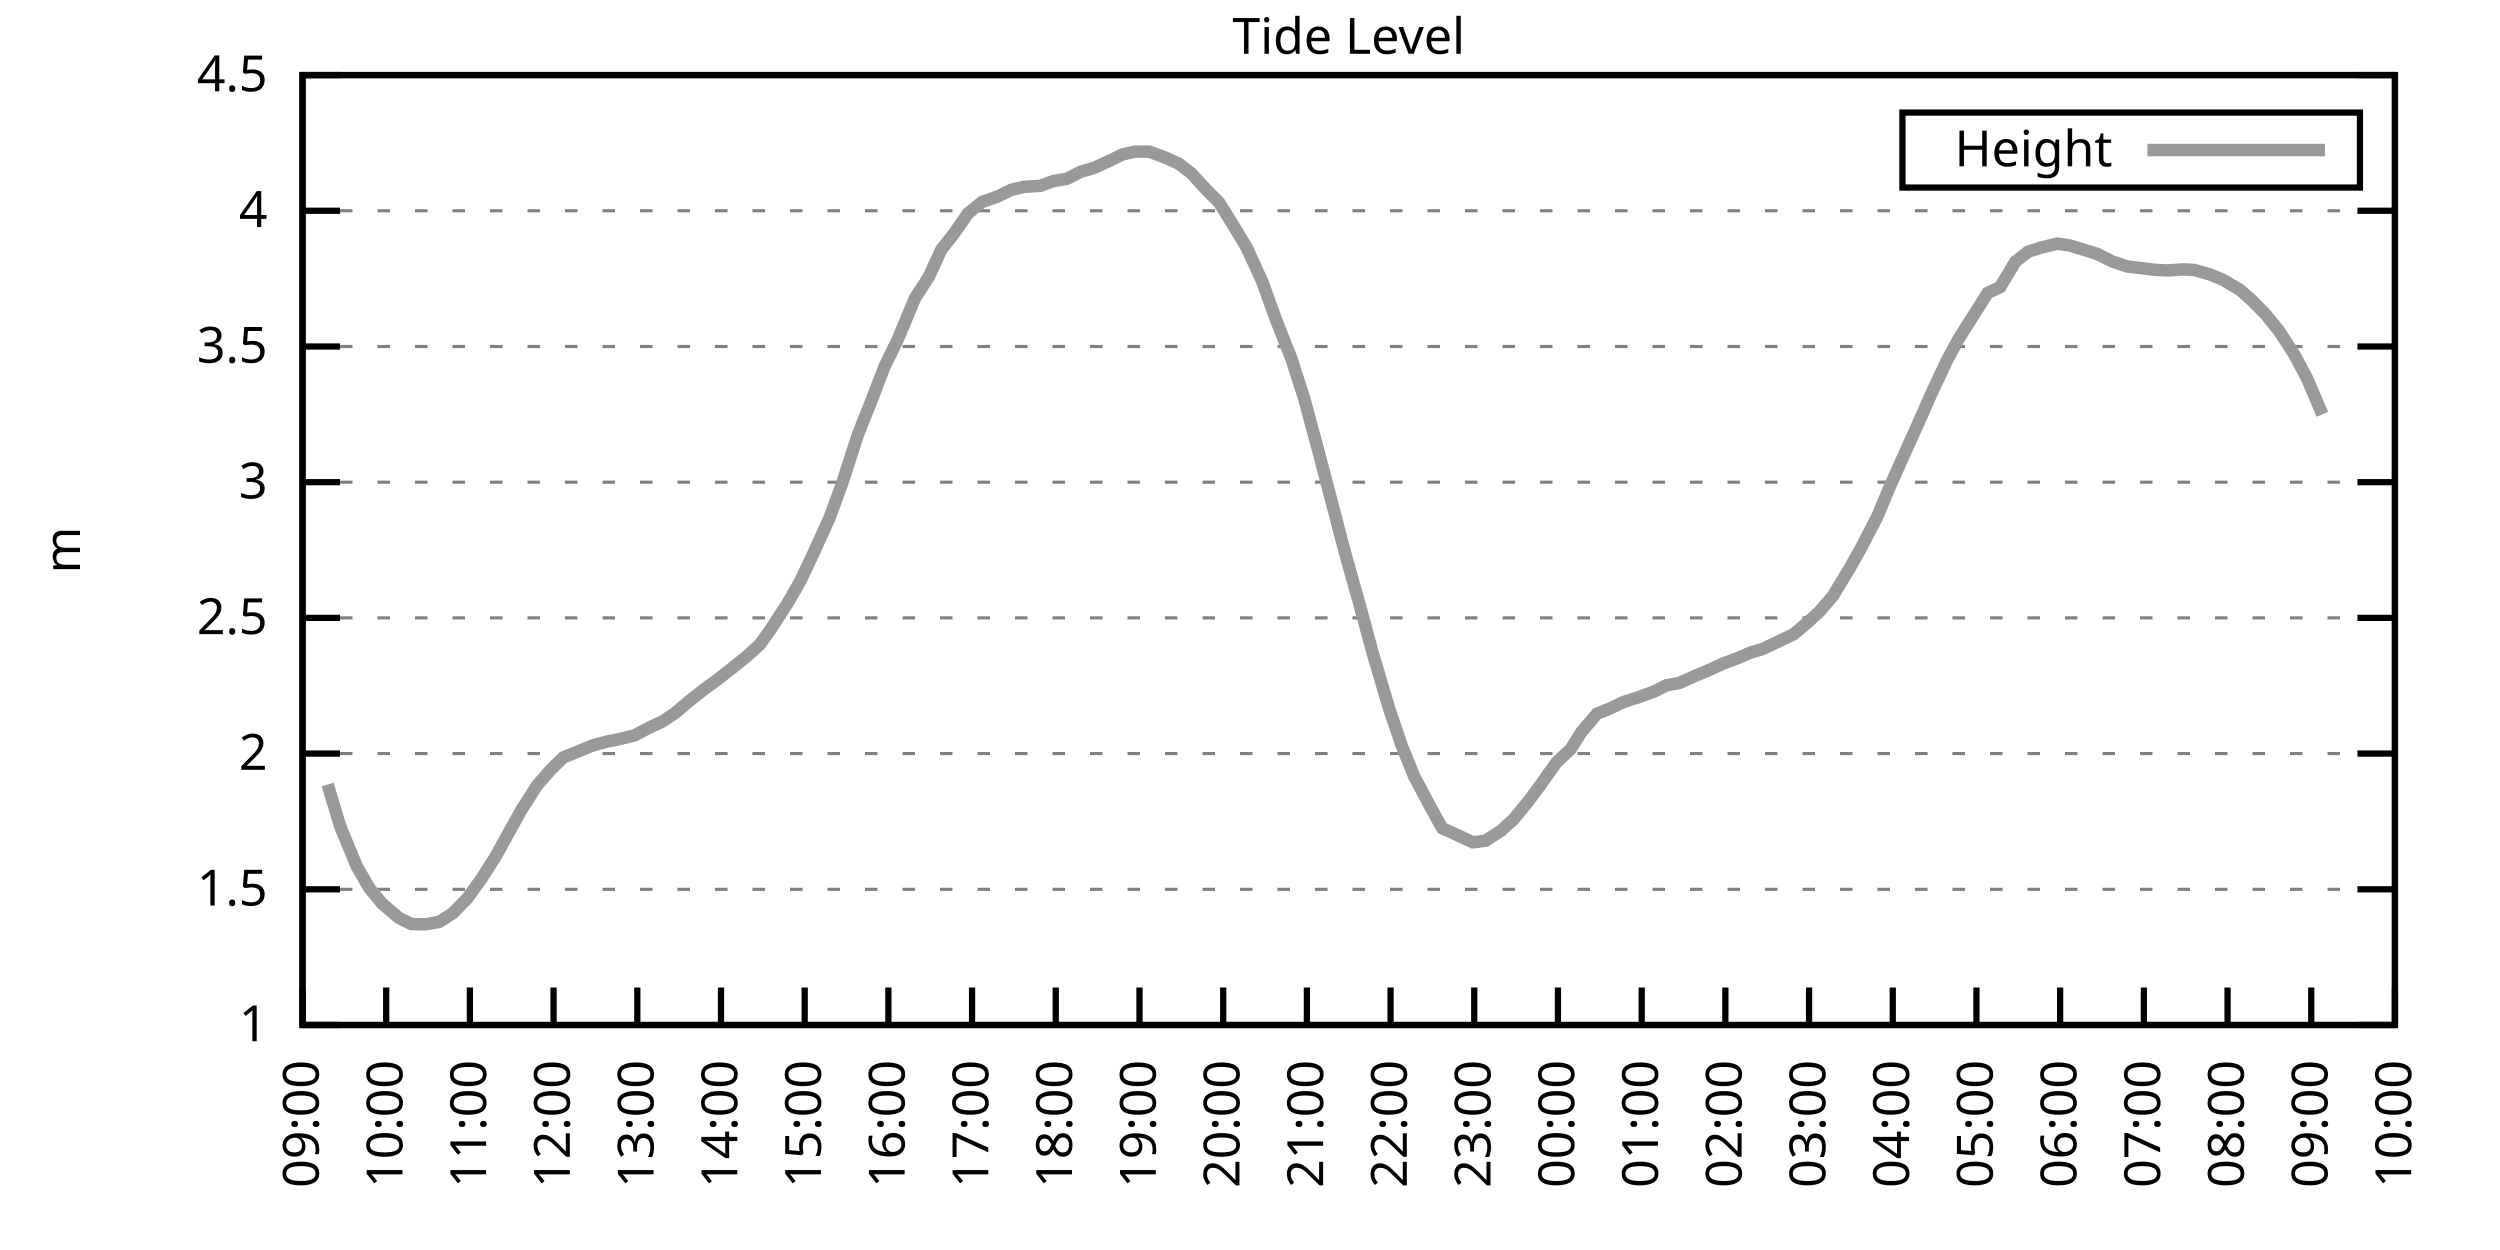
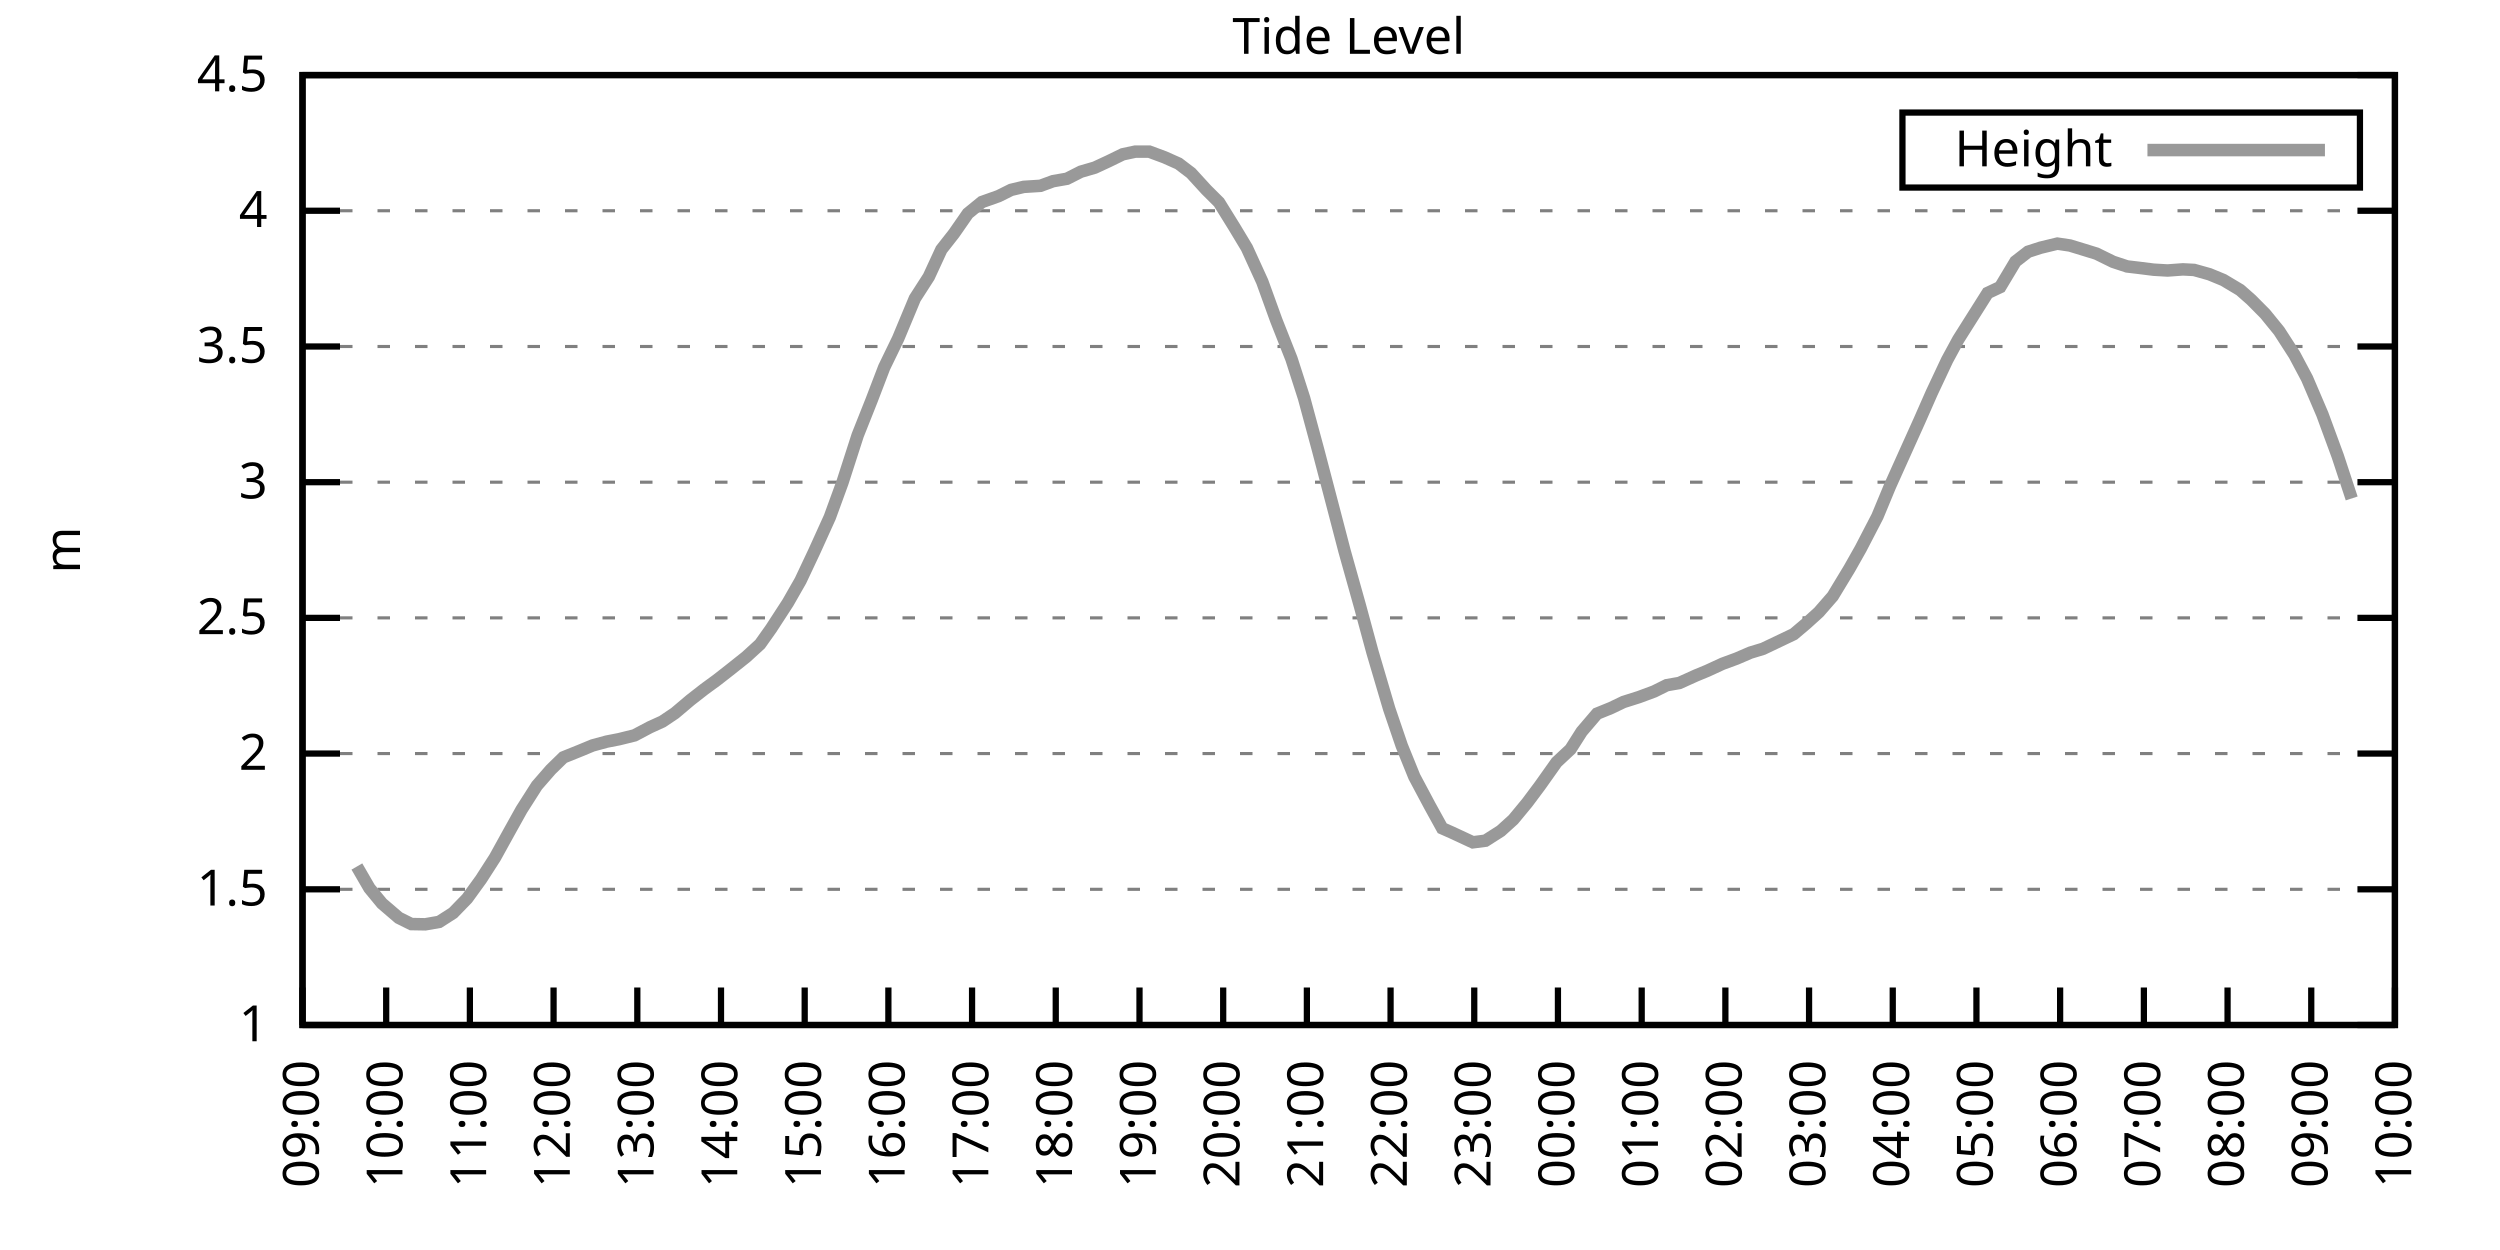
<svg xmlns="http://www.w3.org/2000/svg" xmlns:xlink="http://www.w3.org/1999/xlink" width="400" height="200" viewBox="0 0 400 200">
  <g id="gnuplot_canvas">
    <rect x="0" y="0" width="400" height="200" fill="none" />
    <defs>
      <circle id="gpDot" r="0.5" stroke-width="0.5" stroke="currentColor" />
      <path id="gpPt0" stroke-width="0.333" stroke="currentColor" d="M-1,0 h2 M0,-1 v2" />
      <path id="gpPt1" stroke-width="0.333" stroke="currentColor" d="M-1,-1 L1,1 M1,-1 L-1,1" />
      <path id="gpPt2" stroke-width="0.333" stroke="currentColor" d="M-1,0 L1,0 M0,-1 L0,1 M-1,-1 L1,1 M-1,1 L1,-1" />
      <rect id="gpPt3" stroke-width="0.333" stroke="currentColor" x="-1" y="-1" width="2" height="2" />
      <rect id="gpPt4" stroke-width="0.333" stroke="currentColor" fill="currentColor" x="-1" y="-1" width="2" height="2" />
      <circle id="gpPt5" stroke-width="0.333" stroke="currentColor" cx="0" cy="0" r="1" />
      <use xlink:href="#gpPt5" id="gpPt6" fill="currentColor" stroke="none" />
      <path id="gpPt7" stroke-width="0.333" stroke="currentColor" d="M0,-1.33 L-1.33,0.67 L1.33,0.67 z" />
      <use xlink:href="#gpPt7" id="gpPt8" fill="currentColor" stroke="none" />
      <use xlink:href="#gpPt7" id="gpPt9" stroke="currentColor" transform="rotate(180)" />
      <use xlink:href="#gpPt9" id="gpPt10" fill="currentColor" stroke="none" />
      <use xlink:href="#gpPt3" id="gpPt11" stroke="currentColor" transform="rotate(45)" />
      <use xlink:href="#gpPt11" id="gpPt12" fill="currentColor" stroke="none" />
      <path id="gpPt13" stroke-width="0.333" stroke="currentColor" d="M0,1.330 L1.265,0.411 L0.782,-1.067 L-0.782,-1.076 L-1.265,0.411 z" />
      <use xlink:href="#gpPt13" id="gpPt14" fill="currentColor" stroke="none" />
      <filter id="textbox" filterUnits="objectBoundingBox" x="0" y="0" height="1" width="1">
        <feFlood flood-color="white" flood-opacity="1" result="bgnd" />
        <feComposite in="SourceGraphic" in2="bgnd" operator="atop" />
      </filter>
      <filter id="greybox" filterUnits="objectBoundingBox" x="0" y="0" height="1" width="1">
        <feFlood flood-color="lightgrey" flood-opacity="1" result="grey" />
        <feComposite in="SourceGraphic" in2="grey" operator="atop" />
      </filter>
    </defs>
    <g fill="none" color="white" stroke="currentColor" stroke-width="1.00" stroke-linecap="butt" stroke-linejoin="miter">
</g>
    <g fill="none" color="black" stroke="currentColor" stroke-width="1.00" stroke-linecap="butt" stroke-linejoin="miter">
      <g stroke="none" shape-rendering="crispEdges">
        <polygon fill="rgb(255, 255, 255)" points="48.40,164.00 383.18,164.00 383.18,12.02 48.40,12.02 " />
      </g>
    </g>
    <g fill="none" color="black" stroke="currentColor" stroke-width="1.00" stroke-linecap="butt" stroke-linejoin="miter">
</g>
    <g fill="none" color="black" stroke="black" stroke-width="0.50" stroke-linecap="butt" stroke-linejoin="miter">
</g>
    <g fill="none" color="gray" stroke="currentColor" stroke-width="0.50" stroke-linecap="butt" stroke-linejoin="miter">
      <path stroke="gray" stroke-dasharray="2,4" class="gridline" d="M48.40,164.00 L383.19,164.00  " />
    </g>
    <g fill="none" color="gray" stroke="gray" stroke-width="1.00" stroke-linecap="butt" stroke-linejoin="miter">
</g>
    <g fill="none" color="black" stroke="currentColor" stroke-width="1.00" stroke-linecap="butt" stroke-linejoin="miter">
      <path stroke="black" d="M48.40,164.00 L54.40,164.00 M383.19,164.00 L377.19,164.00  " />
      <g transform="translate(42.80,166.60)" stroke="none" fill="black" font-family="Sans" font-size="8.00" text-anchor="end">
        <text>
          <tspan font-family="Sans"> 1</tspan>
        </text>
      </g>
    </g>
    <g fill="none" color="black" stroke="currentColor" stroke-width="1.00" stroke-linecap="butt" stroke-linejoin="miter">
</g>
    <g fill="none" color="black" stroke="black" stroke-width="0.50" stroke-linecap="butt" stroke-linejoin="miter">
</g>
    <g fill="none" color="gray" stroke="currentColor" stroke-width="0.50" stroke-linecap="butt" stroke-linejoin="miter">
      <path stroke="gray" stroke-dasharray="2,4" class="gridline" d="M48.40,142.29 L383.19,142.29  " />
    </g>
    <g fill="none" color="gray" stroke="gray" stroke-width="1.00" stroke-linecap="butt" stroke-linejoin="miter">
</g>
    <g fill="none" color="black" stroke="currentColor" stroke-width="1.00" stroke-linecap="butt" stroke-linejoin="miter">
      <path stroke="black" d="M48.40,142.29 L54.40,142.29 M383.19,142.29 L377.19,142.29  " />
      <g transform="translate(42.80,144.89)" stroke="none" fill="black" font-family="Sans" font-size="8.00" text-anchor="end">
        <text>
          <tspan font-family="Sans"> 1.5</tspan>
        </text>
      </g>
    </g>
    <g fill="none" color="black" stroke="currentColor" stroke-width="1.00" stroke-linecap="butt" stroke-linejoin="miter">
</g>
    <g fill="none" color="black" stroke="black" stroke-width="0.50" stroke-linecap="butt" stroke-linejoin="miter">
</g>
    <g fill="none" color="gray" stroke="currentColor" stroke-width="0.50" stroke-linecap="butt" stroke-linejoin="miter">
      <path stroke="gray" stroke-dasharray="2,4" class="gridline" d="M48.40,120.57 L383.19,120.57  " />
    </g>
    <g fill="none" color="gray" stroke="gray" stroke-width="1.00" stroke-linecap="butt" stroke-linejoin="miter">
</g>
    <g fill="none" color="black" stroke="currentColor" stroke-width="1.00" stroke-linecap="butt" stroke-linejoin="miter">
      <path stroke="black" d="M48.40,120.57 L54.40,120.57 M383.19,120.57 L377.19,120.57  " />
      <g transform="translate(42.80,123.17)" stroke="none" fill="black" font-family="Sans" font-size="8.00" text-anchor="end">
        <text>
          <tspan font-family="Sans"> 2</tspan>
        </text>
      </g>
    </g>
    <g fill="none" color="black" stroke="currentColor" stroke-width="1.00" stroke-linecap="butt" stroke-linejoin="miter">
</g>
    <g fill="none" color="black" stroke="black" stroke-width="0.50" stroke-linecap="butt" stroke-linejoin="miter">
</g>
    <g fill="none" color="gray" stroke="currentColor" stroke-width="0.50" stroke-linecap="butt" stroke-linejoin="miter">
      <path stroke="gray" stroke-dasharray="2,4" class="gridline" d="M48.40,98.86 L383.19,98.86  " />
    </g>
    <g fill="none" color="gray" stroke="gray" stroke-width="1.00" stroke-linecap="butt" stroke-linejoin="miter">
</g>
    <g fill="none" color="black" stroke="currentColor" stroke-width="1.00" stroke-linecap="butt" stroke-linejoin="miter">
      <path stroke="black" d="M48.40,98.86 L54.40,98.86 M383.19,98.86 L377.19,98.86  " />
      <g transform="translate(42.80,101.46)" stroke="none" fill="black" font-family="Sans" font-size="8.00" text-anchor="end">
        <text>
          <tspan font-family="Sans"> 2.5</tspan>
        </text>
      </g>
    </g>
    <g fill="none" color="black" stroke="currentColor" stroke-width="1.00" stroke-linecap="butt" stroke-linejoin="miter">
</g>
    <g fill="none" color="black" stroke="black" stroke-width="0.50" stroke-linecap="butt" stroke-linejoin="miter">
</g>
    <g fill="none" color="gray" stroke="currentColor" stroke-width="0.50" stroke-linecap="butt" stroke-linejoin="miter">
      <path stroke="gray" stroke-dasharray="2,4" class="gridline" d="M48.40,77.15 L383.19,77.15  " />
    </g>
    <g fill="none" color="gray" stroke="gray" stroke-width="1.00" stroke-linecap="butt" stroke-linejoin="miter">
</g>
    <g fill="none" color="black" stroke="currentColor" stroke-width="1.00" stroke-linecap="butt" stroke-linejoin="miter">
      <path stroke="black" d="M48.40,77.15 L54.40,77.15 M383.19,77.15 L377.19,77.15  " />
      <g transform="translate(42.80,79.75)" stroke="none" fill="black" font-family="Sans" font-size="8.00" text-anchor="end">
        <text>
          <tspan font-family="Sans"> 3</tspan>
        </text>
      </g>
    </g>
    <g fill="none" color="black" stroke="currentColor" stroke-width="1.00" stroke-linecap="butt" stroke-linejoin="miter">
</g>
    <g fill="none" color="black" stroke="black" stroke-width="0.50" stroke-linecap="butt" stroke-linejoin="miter">
</g>
    <g fill="none" color="gray" stroke="currentColor" stroke-width="0.50" stroke-linecap="butt" stroke-linejoin="miter">
      <path stroke="gray" stroke-dasharray="2,4" class="gridline" d="M48.40,55.44 L383.19,55.44  " />
    </g>
    <g fill="none" color="gray" stroke="gray" stroke-width="1.00" stroke-linecap="butt" stroke-linejoin="miter">
</g>
    <g fill="none" color="black" stroke="currentColor" stroke-width="1.00" stroke-linecap="butt" stroke-linejoin="miter">
      <path stroke="black" d="M48.40,55.44 L54.40,55.44 M383.19,55.44 L377.19,55.44  " />
      <g transform="translate(42.80,58.04)" stroke="none" fill="black" font-family="Sans" font-size="8.00" text-anchor="end">
        <text>
          <tspan font-family="Sans"> 3.5</tspan>
        </text>
      </g>
    </g>
    <g fill="none" color="black" stroke="currentColor" stroke-width="1.00" stroke-linecap="butt" stroke-linejoin="miter">
</g>
    <g fill="none" color="black" stroke="black" stroke-width="0.50" stroke-linecap="butt" stroke-linejoin="miter">
</g>
    <g fill="none" color="gray" stroke="currentColor" stroke-width="0.50" stroke-linecap="butt" stroke-linejoin="miter">
      <path stroke="gray" stroke-dasharray="2,4" class="gridline" d="M48.40,33.72 L383.19,33.72  " />
    </g>
    <g fill="none" color="gray" stroke="gray" stroke-width="1.00" stroke-linecap="butt" stroke-linejoin="miter">
</g>
    <g fill="none" color="black" stroke="currentColor" stroke-width="1.00" stroke-linecap="butt" stroke-linejoin="miter">
      <path stroke="black" d="M48.40,33.72 L54.40,33.72 M383.19,33.72 L377.19,33.72  " />
      <g transform="translate(42.80,36.32)" stroke="none" fill="black" font-family="Sans" font-size="8.00" text-anchor="end">
        <text>
          <tspan font-family="Sans"> 4</tspan>
        </text>
      </g>
    </g>
    <g fill="none" color="black" stroke="currentColor" stroke-width="1.00" stroke-linecap="butt" stroke-linejoin="miter">
</g>
    <g fill="none" color="black" stroke="black" stroke-width="0.50" stroke-linecap="butt" stroke-linejoin="miter">
</g>
    <g fill="none" color="gray" stroke="currentColor" stroke-width="0.50" stroke-linecap="butt" stroke-linejoin="miter">
      <path stroke="gray" stroke-dasharray="2,4" class="gridline" d="M48.40,12.01 L383.19,12.01  " />
    </g>
    <g fill="none" color="gray" stroke="gray" stroke-width="1.00" stroke-linecap="butt" stroke-linejoin="miter">
</g>
    <g fill="none" color="black" stroke="currentColor" stroke-width="1.00" stroke-linecap="butt" stroke-linejoin="miter">
      <path stroke="black" d="M48.40,12.01 L54.40,12.01 M383.19,12.01 L377.19,12.01  " />
      <g transform="translate(42.80,14.61)" stroke="none" fill="black" font-family="Sans" font-size="8.00" text-anchor="end">
        <text>
          <tspan font-family="Sans"> 4.5</tspan>
        </text>
      </g>
    </g>
    <g fill="none" color="black" stroke="currentColor" stroke-width="1.00" stroke-linecap="butt" stroke-linejoin="miter">
      <path stroke="black" d="M48.40,164.00 L48.40,158.00  " />
      <g transform="translate(51.00,169.60) rotate(270.00)" stroke="none" fill="black" font-family="Sans" font-size="8.00" text-anchor="end">
        <text>
          <tspan font-family="Sans">09:00</tspan>
        </text>
      </g>
    </g>
    <g fill="none" color="black" stroke="currentColor" stroke-width="1.00" stroke-linecap="butt" stroke-linejoin="miter">
      <path stroke="black" d="M61.79,164.00 L61.79,158.00  " />
      <g transform="translate(64.39,169.60) rotate(270.00)" stroke="none" fill="black" font-family="Sans" font-size="8.00" text-anchor="end">
        <text>
          <tspan font-family="Sans">10:00</tspan>
        </text>
      </g>
    </g>
    <g fill="none" color="black" stroke="currentColor" stroke-width="1.00" stroke-linecap="butt" stroke-linejoin="miter">
      <path stroke="black" d="M75.18,164.00 L75.18,158.00  " />
      <g transform="translate(77.78,169.60) rotate(270.00)" stroke="none" fill="black" font-family="Sans" font-size="8.00" text-anchor="end">
        <text>
          <tspan font-family="Sans">11:00</tspan>
        </text>
      </g>
    </g>
    <g fill="none" color="black" stroke="currentColor" stroke-width="1.00" stroke-linecap="butt" stroke-linejoin="miter">
      <path stroke="black" d="M88.57,164.00 L88.57,158.00  " />
      <g transform="translate(91.17,169.60) rotate(270.00)" stroke="none" fill="black" font-family="Sans" font-size="8.00" text-anchor="end">
        <text>
          <tspan font-family="Sans">12:00</tspan>
        </text>
      </g>
    </g>
    <g fill="none" color="black" stroke="currentColor" stroke-width="1.00" stroke-linecap="butt" stroke-linejoin="miter">
      <path stroke="black" d="M101.97,164.00 L101.97,158.00  " />
      <g transform="translate(104.57,169.60) rotate(270.00)" stroke="none" fill="black" font-family="Sans" font-size="8.00" text-anchor="end">
        <text>
          <tspan font-family="Sans">13:00</tspan>
        </text>
      </g>
    </g>
    <g fill="none" color="black" stroke="currentColor" stroke-width="1.00" stroke-linecap="butt" stroke-linejoin="miter">
      <path stroke="black" d="M115.36,164.00 L115.36,158.00  " />
      <g transform="translate(117.96,169.60) rotate(270.00)" stroke="none" fill="black" font-family="Sans" font-size="8.00" text-anchor="end">
        <text>
          <tspan font-family="Sans">14:00</tspan>
        </text>
      </g>
    </g>
    <g fill="none" color="black" stroke="currentColor" stroke-width="1.00" stroke-linecap="butt" stroke-linejoin="miter">
      <path stroke="black" d="M128.75,164.00 L128.75,158.00  " />
      <g transform="translate(131.35,169.60) rotate(270.00)" stroke="none" fill="black" font-family="Sans" font-size="8.00" text-anchor="end">
        <text>
          <tspan font-family="Sans">15:00</tspan>
        </text>
      </g>
    </g>
    <g fill="none" color="black" stroke="currentColor" stroke-width="1.00" stroke-linecap="butt" stroke-linejoin="miter">
      <path stroke="black" d="M142.14,164.00 L142.14,158.00  " />
      <g transform="translate(144.74,169.60) rotate(270.00)" stroke="none" fill="black" font-family="Sans" font-size="8.00" text-anchor="end">
        <text>
          <tspan font-family="Sans">16:00</tspan>
        </text>
      </g>
    </g>
    <g fill="none" color="black" stroke="currentColor" stroke-width="1.00" stroke-linecap="butt" stroke-linejoin="miter">
      <path stroke="black" d="M155.53,164.00 L155.53,158.00  " />
      <g transform="translate(158.13,169.60) rotate(270.00)" stroke="none" fill="black" font-family="Sans" font-size="8.00" text-anchor="end">
        <text>
          <tspan font-family="Sans">17:00</tspan>
        </text>
      </g>
    </g>
    <g fill="none" color="black" stroke="currentColor" stroke-width="1.00" stroke-linecap="butt" stroke-linejoin="miter">
      <path stroke="black" d="M168.92,164.00 L168.92,158.00  " />
      <g transform="translate(171.52,169.60) rotate(270.00)" stroke="none" fill="black" font-family="Sans" font-size="8.00" text-anchor="end">
        <text>
          <tspan font-family="Sans">18:00</tspan>
        </text>
      </g>
    </g>
    <g fill="none" color="black" stroke="currentColor" stroke-width="1.00" stroke-linecap="butt" stroke-linejoin="miter">
      <path stroke="black" d="M182.32,164.00 L182.32,158.00  " />
      <g transform="translate(184.92,169.60) rotate(270.00)" stroke="none" fill="black" font-family="Sans" font-size="8.00" text-anchor="end">
        <text>
          <tspan font-family="Sans">19:00</tspan>
        </text>
      </g>
    </g>
    <g fill="none" color="black" stroke="currentColor" stroke-width="1.00" stroke-linecap="butt" stroke-linejoin="miter">
      <path stroke="black" d="M195.71,164.00 L195.71,158.00  " />
      <g transform="translate(198.31,169.60) rotate(270.00)" stroke="none" fill="black" font-family="Sans" font-size="8.00" text-anchor="end">
        <text>
          <tspan font-family="Sans">20:00</tspan>
        </text>
      </g>
    </g>
    <g fill="none" color="black" stroke="currentColor" stroke-width="1.00" stroke-linecap="butt" stroke-linejoin="miter">
      <path stroke="black" d="M209.10,164.00 L209.10,158.00  " />
      <g transform="translate(211.70,169.60) rotate(270.00)" stroke="none" fill="black" font-family="Sans" font-size="8.00" text-anchor="end">
        <text>
          <tspan font-family="Sans">21:00</tspan>
        </text>
      </g>
    </g>
    <g fill="none" color="black" stroke="currentColor" stroke-width="1.00" stroke-linecap="butt" stroke-linejoin="miter">
      <path stroke="black" d="M222.49,164.00 L222.49,158.00  " />
      <g transform="translate(225.09,169.60) rotate(270.00)" stroke="none" fill="black" font-family="Sans" font-size="8.00" text-anchor="end">
        <text>
          <tspan font-family="Sans">22:00</tspan>
        </text>
      </g>
    </g>
    <g fill="none" color="black" stroke="currentColor" stroke-width="1.00" stroke-linecap="butt" stroke-linejoin="miter">
      <path stroke="black" d="M235.88,164.00 L235.88,158.00  " />
      <g transform="translate(238.48,169.60) rotate(270.00)" stroke="none" fill="black" font-family="Sans" font-size="8.00" text-anchor="end">
        <text>
          <tspan font-family="Sans">23:00</tspan>
        </text>
      </g>
    </g>
    <g fill="none" color="black" stroke="currentColor" stroke-width="1.00" stroke-linecap="butt" stroke-linejoin="miter">
      <path stroke="black" d="M249.27,164.00 L249.27,158.00  " />
      <g transform="translate(251.87,169.60) rotate(270.00)" stroke="none" fill="black" font-family="Sans" font-size="8.00" text-anchor="end">
        <text>
          <tspan font-family="Sans">00:00</tspan>
        </text>
      </g>
    </g>
    <g fill="none" color="black" stroke="currentColor" stroke-width="1.00" stroke-linecap="butt" stroke-linejoin="miter">
      <path stroke="black" d="M262.67,164.00 L262.67,158.00  " />
      <g transform="translate(265.27,169.60) rotate(270.00)" stroke="none" fill="black" font-family="Sans" font-size="8.00" text-anchor="end">
        <text>
          <tspan font-family="Sans">01:00</tspan>
        </text>
      </g>
    </g>
    <g fill="none" color="black" stroke="currentColor" stroke-width="1.00" stroke-linecap="butt" stroke-linejoin="miter">
      <path stroke="black" d="M276.06,164.00 L276.06,158.00  " />
      <g transform="translate(278.66,169.60) rotate(270.00)" stroke="none" fill="black" font-family="Sans" font-size="8.00" text-anchor="end">
        <text>
          <tspan font-family="Sans">02:00</tspan>
        </text>
      </g>
    </g>
    <g fill="none" color="black" stroke="currentColor" stroke-width="1.00" stroke-linecap="butt" stroke-linejoin="miter">
      <path stroke="black" d="M289.45,164.00 L289.45,158.00  " />
      <g transform="translate(292.05,169.60) rotate(270.00)" stroke="none" fill="black" font-family="Sans" font-size="8.00" text-anchor="end">
        <text>
          <tspan font-family="Sans">03:00</tspan>
        </text>
      </g>
    </g>
    <g fill="none" color="black" stroke="currentColor" stroke-width="1.00" stroke-linecap="butt" stroke-linejoin="miter">
      <path stroke="black" d="M302.84,164.00 L302.84,158.00  " />
      <g transform="translate(305.44,169.60) rotate(270.00)" stroke="none" fill="black" font-family="Sans" font-size="8.00" text-anchor="end">
        <text>
          <tspan font-family="Sans">04:00</tspan>
        </text>
      </g>
    </g>
    <g fill="none" color="black" stroke="currentColor" stroke-width="1.00" stroke-linecap="butt" stroke-linejoin="miter">
      <path stroke="black" d="M316.23,164.00 L316.23,158.00  " />
      <g transform="translate(318.83,169.60) rotate(270.00)" stroke="none" fill="black" font-family="Sans" font-size="8.00" text-anchor="end">
        <text>
          <tspan font-family="Sans">05:00</tspan>
        </text>
      </g>
    </g>
    <g fill="none" color="black" stroke="currentColor" stroke-width="1.00" stroke-linecap="butt" stroke-linejoin="miter">
      <path stroke="black" d="M329.62,164.00 L329.62,158.00  " />
      <g transform="translate(332.22,169.60) rotate(270.00)" stroke="none" fill="black" font-family="Sans" font-size="8.00" text-anchor="end">
        <text>
          <tspan font-family="Sans">06:00</tspan>
        </text>
      </g>
    </g>
    <g fill="none" color="black" stroke="currentColor" stroke-width="1.00" stroke-linecap="butt" stroke-linejoin="miter">
      <path stroke="black" d="M343.02,164.00 L343.02,158.00  " />
      <g transform="translate(345.62,169.60) rotate(270.00)" stroke="none" fill="black" font-family="Sans" font-size="8.00" text-anchor="end">
        <text>
          <tspan font-family="Sans">07:00</tspan>
        </text>
      </g>
    </g>
    <g fill="none" color="black" stroke="currentColor" stroke-width="1.00" stroke-linecap="butt" stroke-linejoin="miter">
      <path stroke="black" d="M356.41,164.00 L356.41,158.00  " />
      <g transform="translate(359.01,169.60) rotate(270.00)" stroke="none" fill="black" font-family="Sans" font-size="8.00" text-anchor="end">
        <text>
          <tspan font-family="Sans">08:00</tspan>
        </text>
      </g>
    </g>
    <g fill="none" color="black" stroke="currentColor" stroke-width="1.00" stroke-linecap="butt" stroke-linejoin="miter">
      <path stroke="black" d="M369.80,164.00 L369.80,158.00  " />
      <g transform="translate(372.40,169.60) rotate(270.00)" stroke="none" fill="black" font-family="Sans" font-size="8.00" text-anchor="end">
        <text>
          <tspan font-family="Sans">09:00</tspan>
        </text>
      </g>
    </g>
    <g fill="none" color="black" stroke="currentColor" stroke-width="1.00" stroke-linecap="butt" stroke-linejoin="miter">
      <path stroke="black" d="M383.19,164.00 L383.19,158.00  " />
      <g transform="translate(385.79,169.60) rotate(270.00)" stroke="none" fill="black" font-family="Sans" font-size="8.00" text-anchor="end">
        <text>
          <tspan font-family="Sans">10:00</tspan>
        </text>
      </g>
    </g>
    <g fill="none" color="black" stroke="currentColor" stroke-width="1.00" stroke-linecap="butt" stroke-linejoin="miter">
</g>
    <g fill="none" color="black" stroke="currentColor" stroke-width="1.00" stroke-linecap="butt" stroke-linejoin="miter">
      <path stroke="black" d="M48.40,12.01 L48.40,164.00 L383.19,164.00 L383.19,12.01 L48.40,12.01 Z  " />
    </g>
    <g fill="none" color="black" stroke="currentColor" stroke-width="1.00" stroke-linecap="butt" stroke-linejoin="miter">
</g>
    <g fill="none" color="black" stroke="currentColor" stroke-width="1.00" stroke-linecap="butt" stroke-linejoin="miter">
      <path stroke="black" d="M304.39,30.01 L304.39,18.01 L377.59,18.01 L377.59,30.01 L304.39,30.01 Z  " />
    </g>
    <g id="Tide_level_plot_1">
      <g fill="none" color="white" stroke="black" stroke-width="2.00" stroke-linecap="butt" stroke-linejoin="miter">
</g>
      <g fill="none" color="black" stroke="currentColor" stroke-width="2.00" stroke-linecap="butt" stroke-linejoin="miter">
        <g transform="translate(337.99,26.61)" stroke="none" fill="black" font-family="Sans" font-size="8.00" text-anchor="end">
          <text>
            <tspan font-family="Sans">Height</tspan>
          </text>
        </g>
      </g>
      <g fill="none" color="black" stroke="currentColor" stroke-width="2.00" stroke-linecap="butt" stroke-linejoin="miter">
-         <path stroke="rgb(153, 153, 153)" d="M343.59,24.01 L371.99,24.01 M52.42,125.52 L54.43,132.21 L57.10,138.64 L59.11,142.11 L61.12,144.55 L63.80,146.85   L65.81,147.85 L68.04,147.89 L70.27,147.50 L72.50,146.07 L74.74,143.76 L76.97,140.68 L79.20,137.21 L81.43,133.17   L83.44,129.56 L85.90,125.70 L88.13,123.14 L90.14,121.18 L92.82,120.10 L94.82,119.27 L97.06,118.66 L99.06,118.27   L101.52,117.66 L103.98,116.36 L105.98,115.45 L107.99,114.10 L110.45,112.02 L112.68,110.28 L114.69,108.81 L116.70,107.24   L119.38,105.11 L121.61,103.07 L123.39,100.56 L126.07,96.43 L128.08,92.91 L130.31,88.18 L132.77,82.75 L134.78,77.24   L137.23,69.64 L139.46,64.03 L141.47,58.78 L143.70,54.18 L146.38,47.75 L148.61,44.28 L150.62,39.93 L152.63,37.37   L154.86,34.16 L157.10,32.33 L159.77,31.38 L161.78,30.38 L163.79,29.90 L166.47,29.73 L168.48,28.99 L170.71,28.60   L172.94,27.47 L175.17,26.82 L177.41,25.78 L179.64,24.69 L181.65,24.26 L183.88,24.26 L186.33,25.17 L188.57,26.17   L190.57,27.69 L193.03,30.38 L195.04,32.38 L197.49,36.33 L199.50,39.67 L201.96,45.06 L204.19,51.22 L206.64,57.43   L208.65,63.69 L210.88,71.94 L213.34,81.32 L215.13,88.18 L217.58,96.91 L219.59,104.33 L222.27,113.41 L224.28,119.31   L226.29,124.27 L228.74,128.87 L230.75,132.52 L232.31,133.21 L235.66,134.77 L237.67,134.51 L240.12,132.95 L242.13,131.13   L244.36,128.43 L246.37,125.74 L249.05,121.96 L251.28,119.88 L253.07,117.06 L255.52,114.19 L257.76,113.28 L259.76,112.32   L262.22,111.54 L264.67,110.63 L266.68,109.63 L268.69,109.28 L271.37,108.07 L273.16,107.33 L275.61,106.20 L277.84,105.38   L280.07,104.42 L282.08,103.81 L286.99,101.47 L289.00,99.77 L291.01,97.95 L293.24,95.39 L295.92,90.96 L297.71,87.79   L300.39,82.62 L302.39,77.80 L304.40,73.33 L307.08,67.38 L309.09,62.82 L311.54,57.61 L313.33,54.31 L318.02,46.88   L320.03,45.93 L322.48,41.84 L324.49,40.28 L326.50,39.63 L329.18,38.98 L331.19,39.28 L333.19,39.89 L335.43,40.58   L338.10,41.89 L340.34,42.63 L342.12,42.84 L344.58,43.15 L346.81,43.28 L349.26,43.10 L351.05,43.19 L353.51,43.88   L355.74,44.80 L358.42,46.40 L360.20,47.97 L362.43,50.22 L364.66,52.96 L367.12,56.78 L369.13,60.56 L371.58,66.29    " />
+         <path stroke="rgb(153, 153, 153)" d="M343.59,24.01 L371.99,24.01 M57.10,138.64 L59.11,142.11 L61.12,144.55 L63.80,146.85 L65.81,147.85 L68.04,147.89   L70.27,147.50 L72.50,146.07 L74.74,143.76 L76.97,140.68 L79.20,137.21 L81.43,133.17 L83.44,129.56 L85.90,125.70   L88.13,123.14 L90.14,121.18 L92.82,120.10 L94.82,119.27 L97.06,118.66 L99.06,118.27 L101.52,117.66 L103.98,116.36   L105.98,115.45 L107.99,114.10 L110.45,112.02 L112.68,110.28 L114.69,108.81 L116.70,107.24 L119.38,105.11 L121.61,103.07   L123.39,100.56 L126.07,96.43 L128.08,92.91 L130.31,88.18 L132.77,82.75 L134.78,77.24 L137.23,69.64 L139.46,64.03   L141.47,58.78 L143.70,54.18 L146.38,47.75 L148.61,44.28 L150.62,39.93 L152.63,37.37 L154.86,34.16 L157.10,32.33   L159.77,31.38 L161.78,30.38 L163.79,29.90 L166.47,29.73 L168.48,28.99 L170.71,28.60 L172.94,27.47 L175.17,26.82   L177.41,25.78 L179.64,24.69 L181.65,24.26 L183.88,24.26 L186.33,25.17 L188.57,26.17 L190.57,27.69 L193.03,30.38   L195.04,32.38 L197.49,36.33 L199.50,39.67 L201.96,45.06 L204.19,51.22 L206.64,57.43 L208.65,63.69 L210.88,71.94   L213.34,81.32 L215.13,88.18 L217.58,96.91 L219.59,104.33 L222.27,113.41 L224.28,119.31 L226.29,124.27 L228.74,128.87   L230.75,132.52 L232.31,133.21 L235.66,134.77 L237.67,134.51 L240.12,132.95 L242.13,131.13 L244.36,128.43 L246.37,125.74   L249.05,121.96 L251.28,119.88 L253.07,117.06 L255.52,114.19 L257.76,113.28 L259.76,112.32 L262.22,111.54 L264.67,110.63   L266.68,109.63 L268.69,109.28 L271.37,108.07 L273.16,107.33 L275.61,106.20 L277.84,105.38 L280.07,104.42 L282.08,103.81   L286.99,101.47 L289.00,99.77 L291.01,97.95 L293.24,95.39 L295.92,90.96 L297.71,87.79 L300.39,82.62 L302.39,77.80   L304.40,73.33 L307.08,67.38 L309.09,62.82 L311.54,57.61 L313.33,54.31 L318.02,46.88 L320.03,45.93 L322.48,41.84   L324.49,40.28 L326.50,39.63 L329.18,38.98 L331.19,39.28 L333.19,39.89 L335.43,40.58 L338.10,41.89 L340.34,42.63   L342.12,42.84 L344.58,43.15 L346.81,43.28 L349.26,43.10 L351.05,43.19 L353.51,43.88 L355.74,44.80 L358.42,46.40   L360.20,47.97 L362.43,50.22 L364.66,52.96 L367.12,56.78 L369.13,60.56 L371.58,66.29 L374.04,72.98 L376.27,79.75    " />
      </g>
    </g>
    <g fill="none" color="black" stroke="currentColor" stroke-width="2.00" stroke-linecap="butt" stroke-linejoin="miter">
</g>
    <g fill="none" color="black" stroke="black" stroke-width="1.00" stroke-linecap="butt" stroke-linejoin="miter">
</g>
    <g fill="none" color="black" stroke="currentColor" stroke-width="1.00" stroke-linecap="butt" stroke-linejoin="miter">
      <path stroke="black" d="M48.40,12.01 L48.40,164.00 L383.19,164.00 L383.19,12.01 L48.40,12.01 Z  " />
      <g transform="translate(12.80,88.01) rotate(270.00)" stroke="none" fill="black" font-family="Sans" font-size="8.00" text-anchor="middle">
        <text>
          <tspan font-family="Sans">m</tspan>
        </text>
      </g>
    </g>
    <g fill="none" color="black" stroke="currentColor" stroke-width="1.00" stroke-linecap="butt" stroke-linejoin="miter">
</g>
    <g fill="none" color="black" stroke="currentColor" stroke-width="1.00" stroke-linecap="butt" stroke-linejoin="miter">
      <g transform="translate(215.79,8.61)" stroke="none" fill="black" font-family="Sans" font-size="8.00" text-anchor="middle">
        <text>
          <tspan font-family="Sans">Tide Level</tspan>
        </text>
      </g>
    </g>
    <g fill="none" color="black" stroke="currentColor" stroke-width="1.00" stroke-linecap="butt" stroke-linejoin="miter">
</g>
  </g>
</svg>
